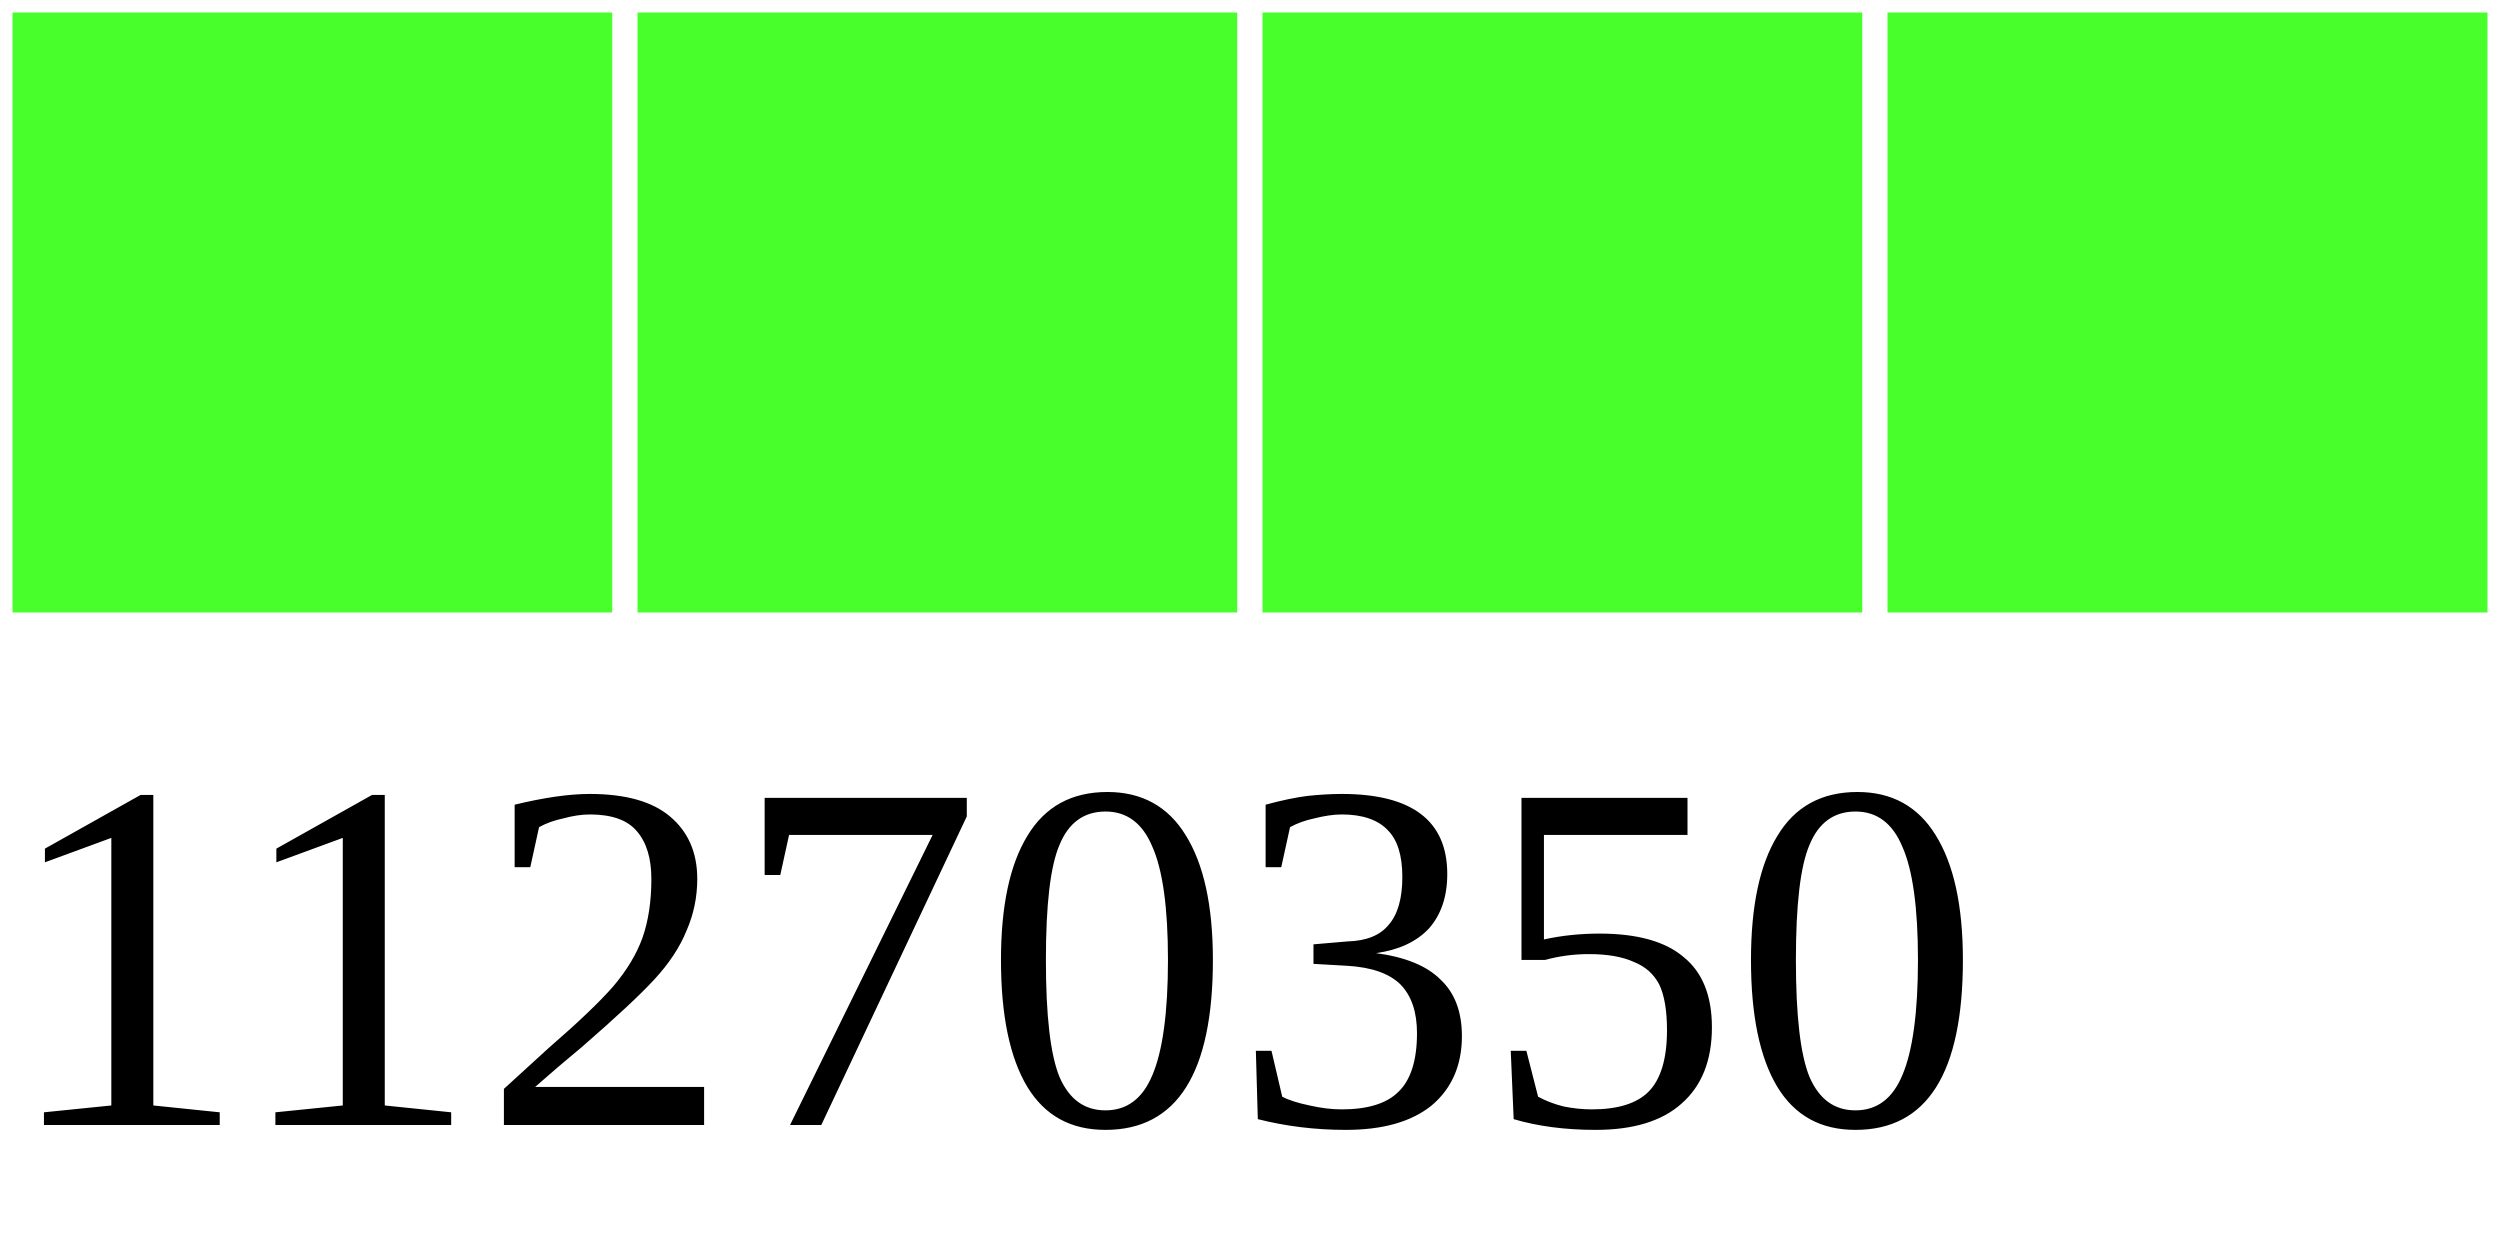
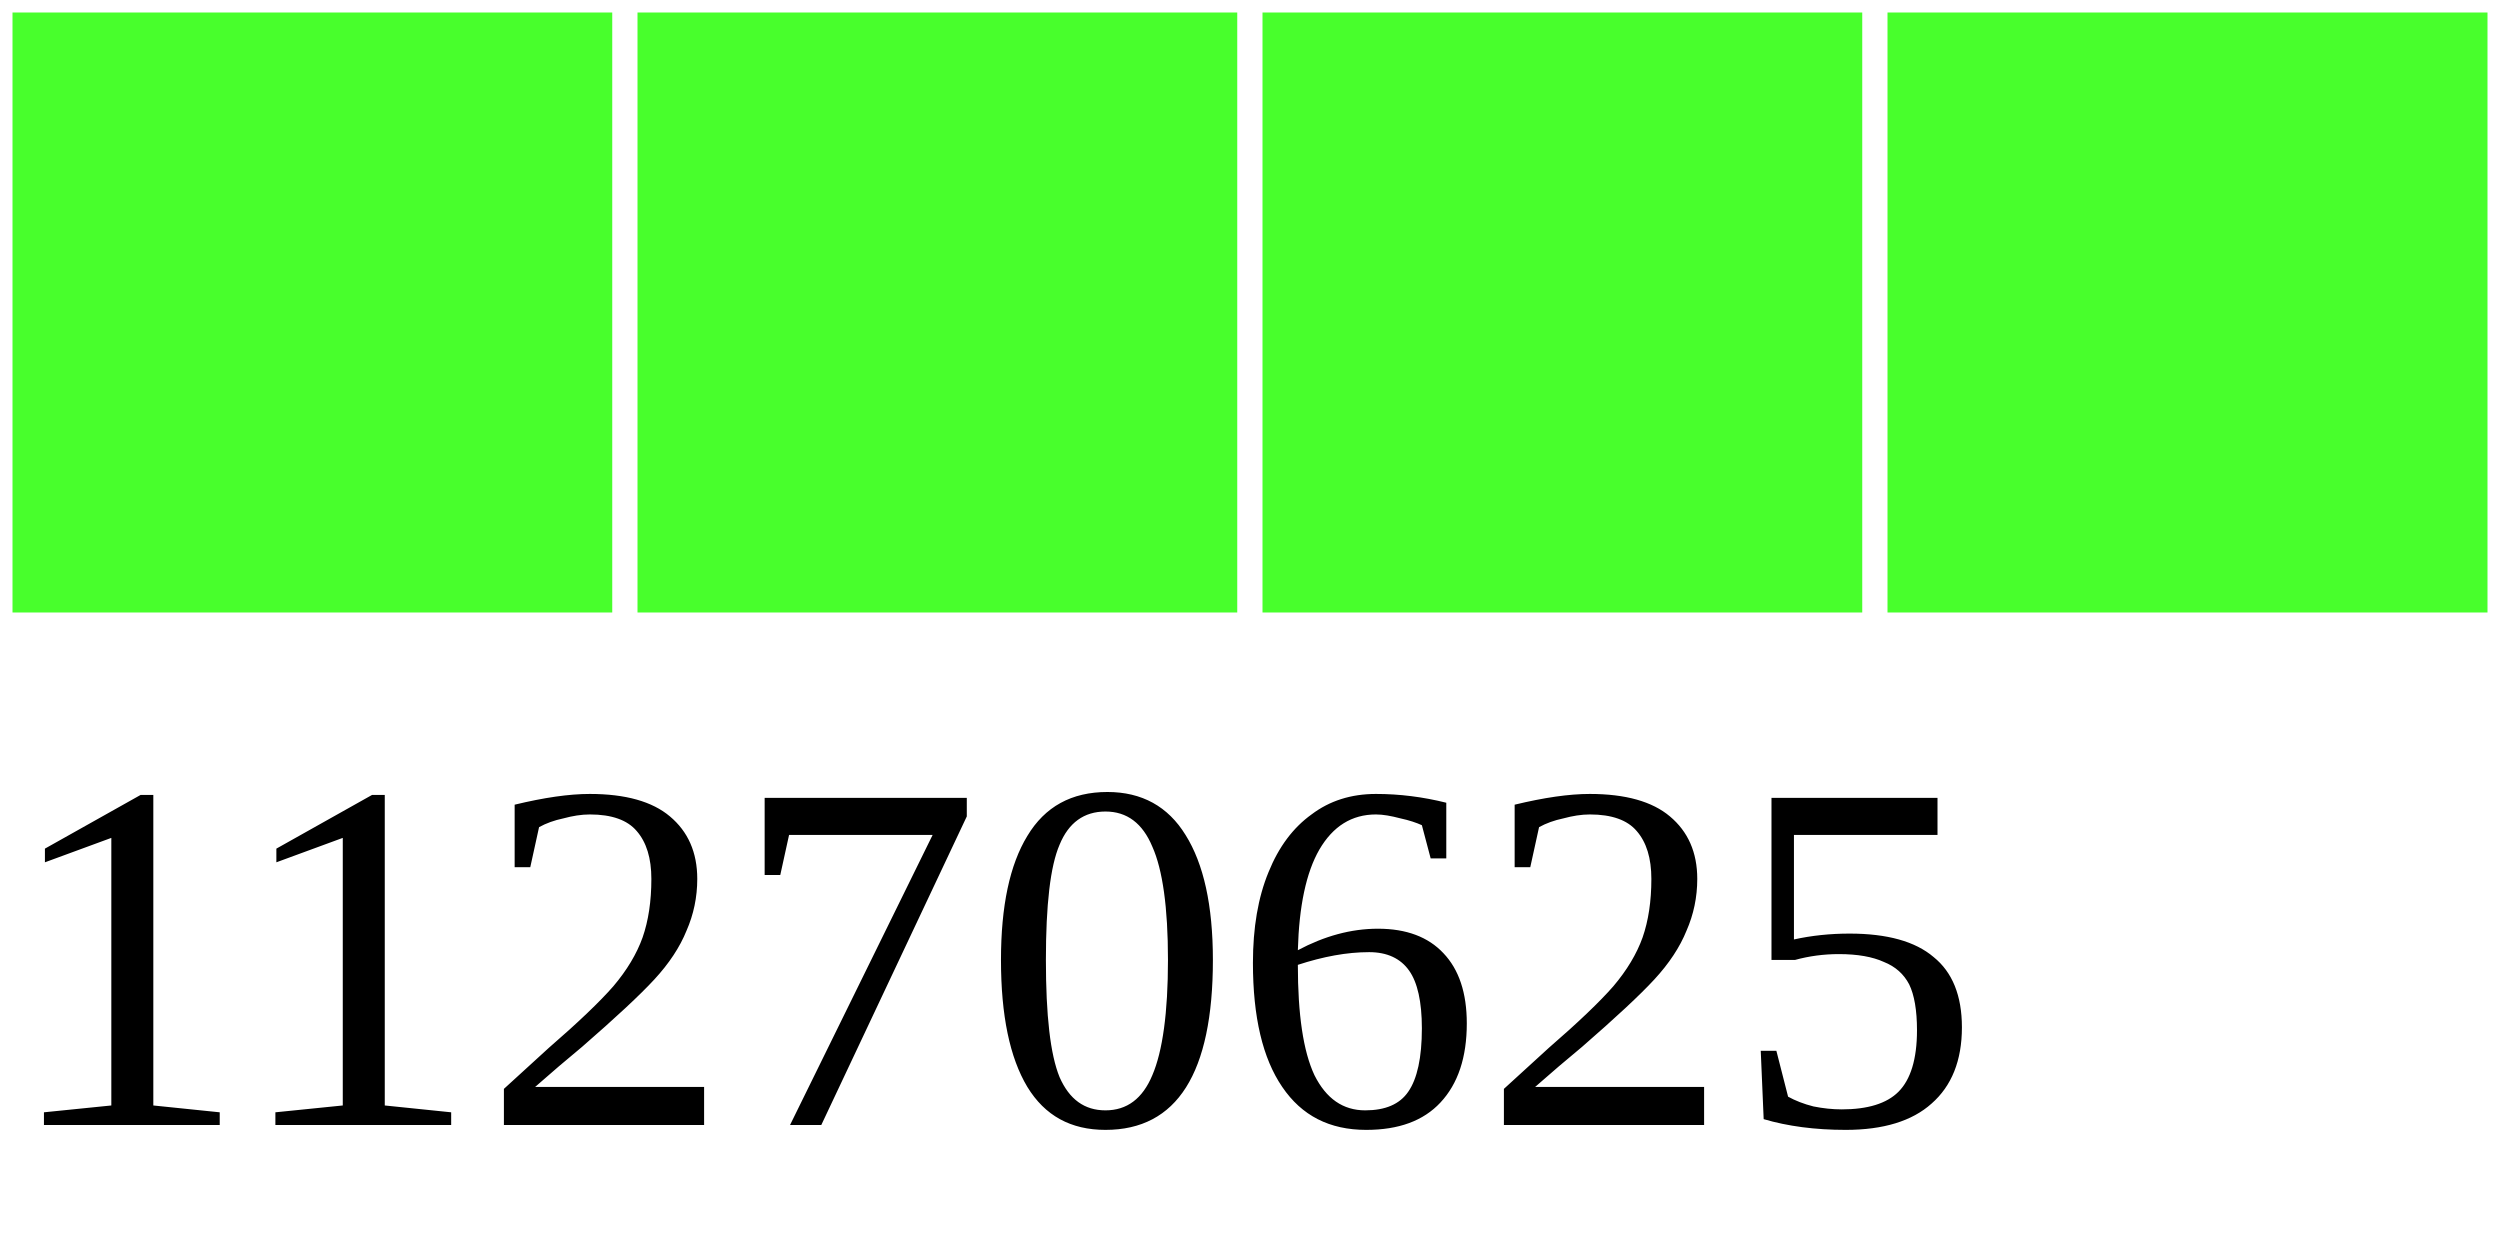
<svg xmlns="http://www.w3.org/2000/svg" width="40" height="20">
  <g>
    <rect width="10" height="10" style="fill:#48FF2C;stroke-width:0.4;stroke:rgb(255,255,255)" x="0" />
    <rect width="10" height="10" style="fill:#48FF2C;stroke-width:0.4;stroke:rgb(255,255,255)" x="10" />
    <rect width="10" height="10" style="fill:#48FF2C;stroke-width:0.4;stroke:rgb(255,255,255)" x="20" />
    <rect width="10" height="10" style="fill:#48FF2C;stroke-width:0.4;stroke:rgb(255,255,255)" x="30" />
-     <text x="0" y="18" fill="black" font-size="8">11270350</text>
+     <text x="0" y="18" fill="black" font-size="8">11270625</text>
  </g>
</svg>
